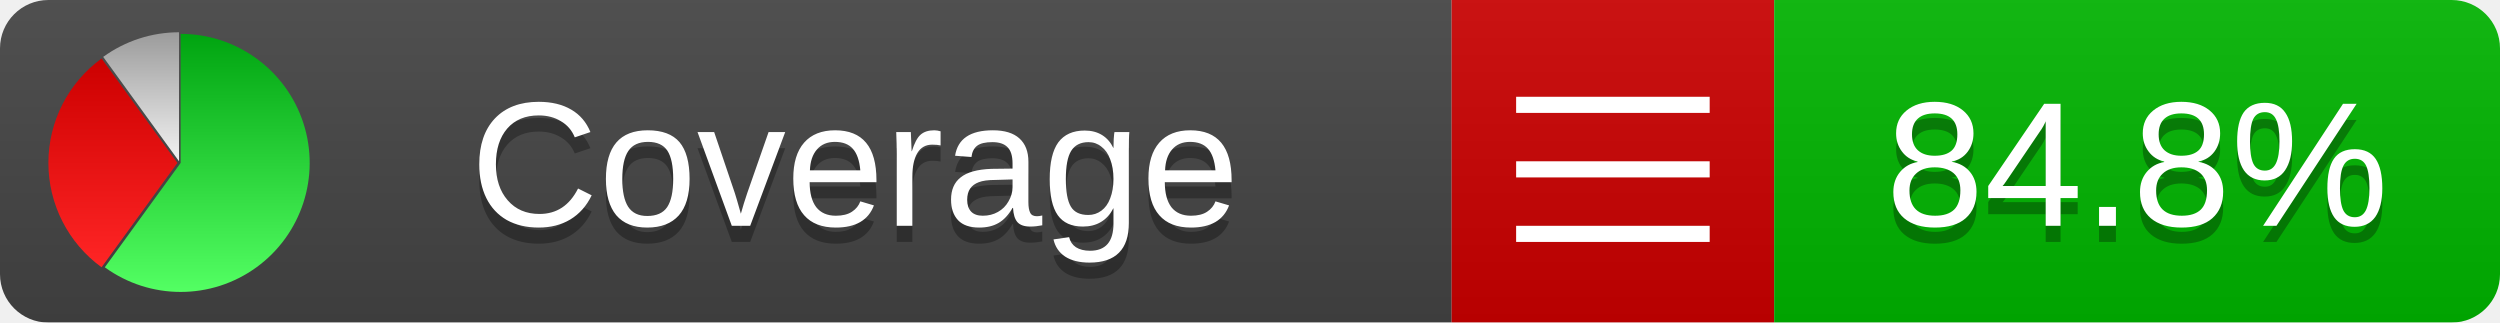
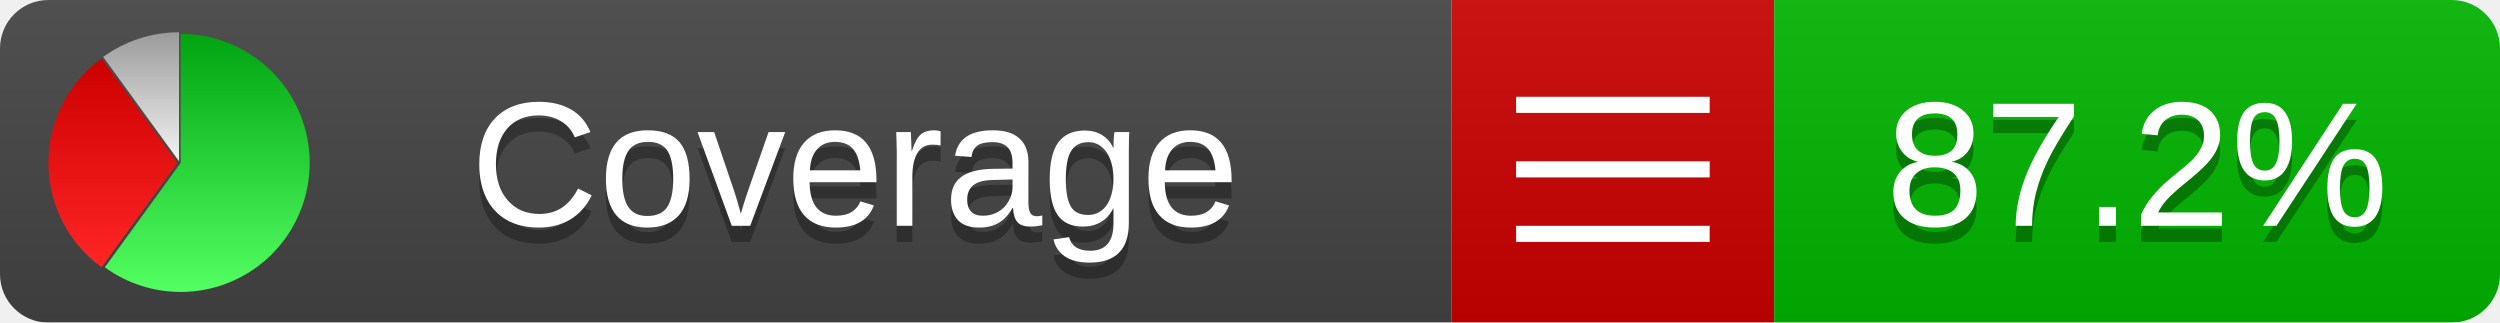
<svg xmlns="http://www.w3.org/2000/svg" xmlns:xlink="http://www.w3.org/1999/xlink" width="155" height="20">
  <style type="text/css">
          
            @keyframes fadeout {
              0 % { visibility: visible; opacity: 1; }
              40% { visibility: visible; opacity: 1; }
              50% { visibility: hidden; opacity: 0; }
              90% { visibility: hidden; opacity: 0; }
              100% { visibility: visible; opacity: 1; }
            }
            @keyframes fadein {
              0% { visibility: hidden; opacity: 0; }
              40% { visibility: hidden; opacity: 0; }
              50% { visibility: visible; opacity: 1; }
              90% { visibility: visible; opacity: 1; }
              100% { visibility: hidden; opacity: 0; }
            }
            .linecoverage {
                animation-duration: 10s;
                animation-name: fadeout;
                animation-iteration-count: infinite;
            }
            .branchcoverage {
                animation-duration: 10s;
                animation-name: fadein;
                animation-iteration-count: infinite;
            }
          
    </style>
  <defs>
    <linearGradient id="gradient" x2="0" y2="100%">
      <stop offset="0" stop-color="#bbb" stop-opacity=".1" />
      <stop offset="1" stop-opacity=".1" />
    </linearGradient>
    <linearGradient id="green" x2="0" y2="100%">
      <stop offset="0" stop-color="#00A410" />
      <stop offset="1" stop-color="#53FF63" />
    </linearGradient>
    <linearGradient id="red" x2="0" y2="100%">
      <stop offset="0" stop-color="#C00" />
      <stop offset="1" stop-color="#FF2525" />
    </linearGradient>
    <linearGradient id="gray" x2="0" y2="100%">
      <stop offset="0" stop-color="#9B9B9B" />
      <stop offset="1" stop-color="#F3F3F3" />
    </linearGradient>
    <mask id="mask">
      <rect width="155" height="20" rx="3" fill="#fff" />
    </mask>
    <g id="icon">
      <path style="fill:url(#green);" d="M205,202.5 l0,-200 a200,200 0 1,1 -117.558,361.803 z" />
      <path style="fill:url(#red);" d="M200,202.5 l-117.558,161.803 a200,200 0 0,1 0,-323.607 z" />
      <path style="fill:url(#gray);" d="M202.5,200 l-117.558,-161.803 a200,200 0 0,1 117.558,-38.196 z" />
    </g>
  </defs>
  <g mask="url(#mask)">
    <rect x="0" y="0" width="90" height="20" fill="#444" />
    <rect x="90" y="0" width="20" height="20" fill="#c00" />
    <rect x="110" y="0" width="45" height="20" fill="#00B600" />
    <rect x="0" y="0" width="155" height="20" fill="url(#gradient)" />
  </g>
  <g>
    <path class="" stroke="#fff" d="M94 6.5 h12 M94 10.5 h12 M94 14.5 h12" />
  </g>
  <g fill="#fff" text-anchor="middle" font-family="Verdana,Arial,Geneva,sans-serif" font-size="11">
    <a xlink:href="https://github.com/danielpalme/ReportGenerator" target="_top">
      <use xlink:href="#icon" transform="translate(3,2) scale(.04)" />
    </a>
    <text x="53" y="15" fill="#010101" fill-opacity=".3">Coverage</text>
    <text x="53" y="14" fill="#fff">Coverage</text>
-     <text class="" x="132.5" y="15" fill="#010101" fill-opacity=".3">84.8%</text>
-     <text class="" x="132.5" y="14">84.8%</text>
+     <text class="" x="132.5" y="15" fill="#010101" fill-opacity=".3">87.2%</text>
+     <text class="" x="132.5" y="14">87.2%</text>
  </g>
  <g>
    <rect class="" x="90" y="0" width="65" height="20" fill-opacity="0" />
  </g>
</svg>
